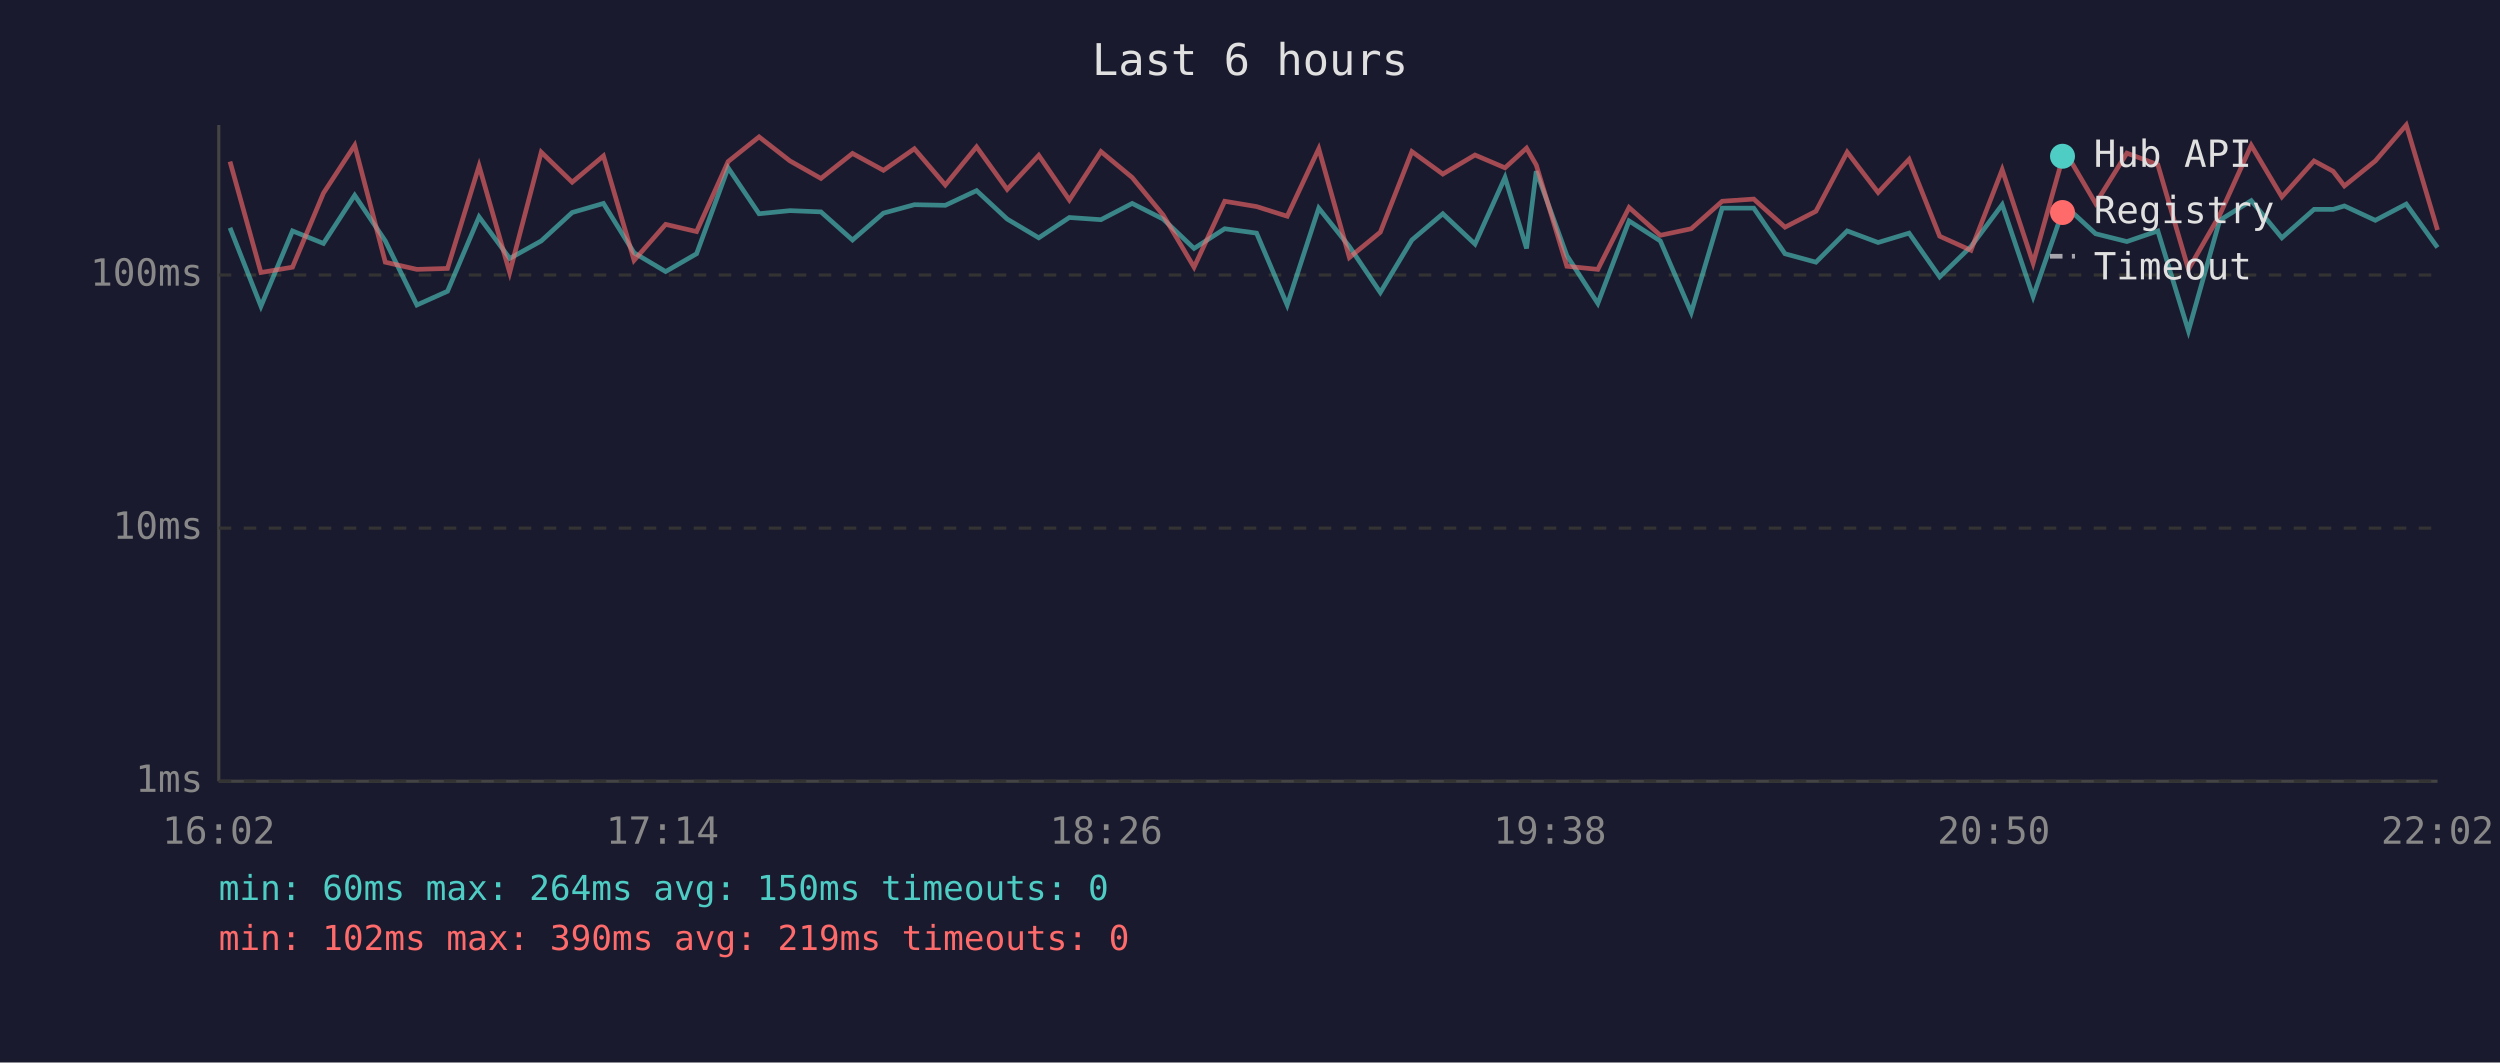
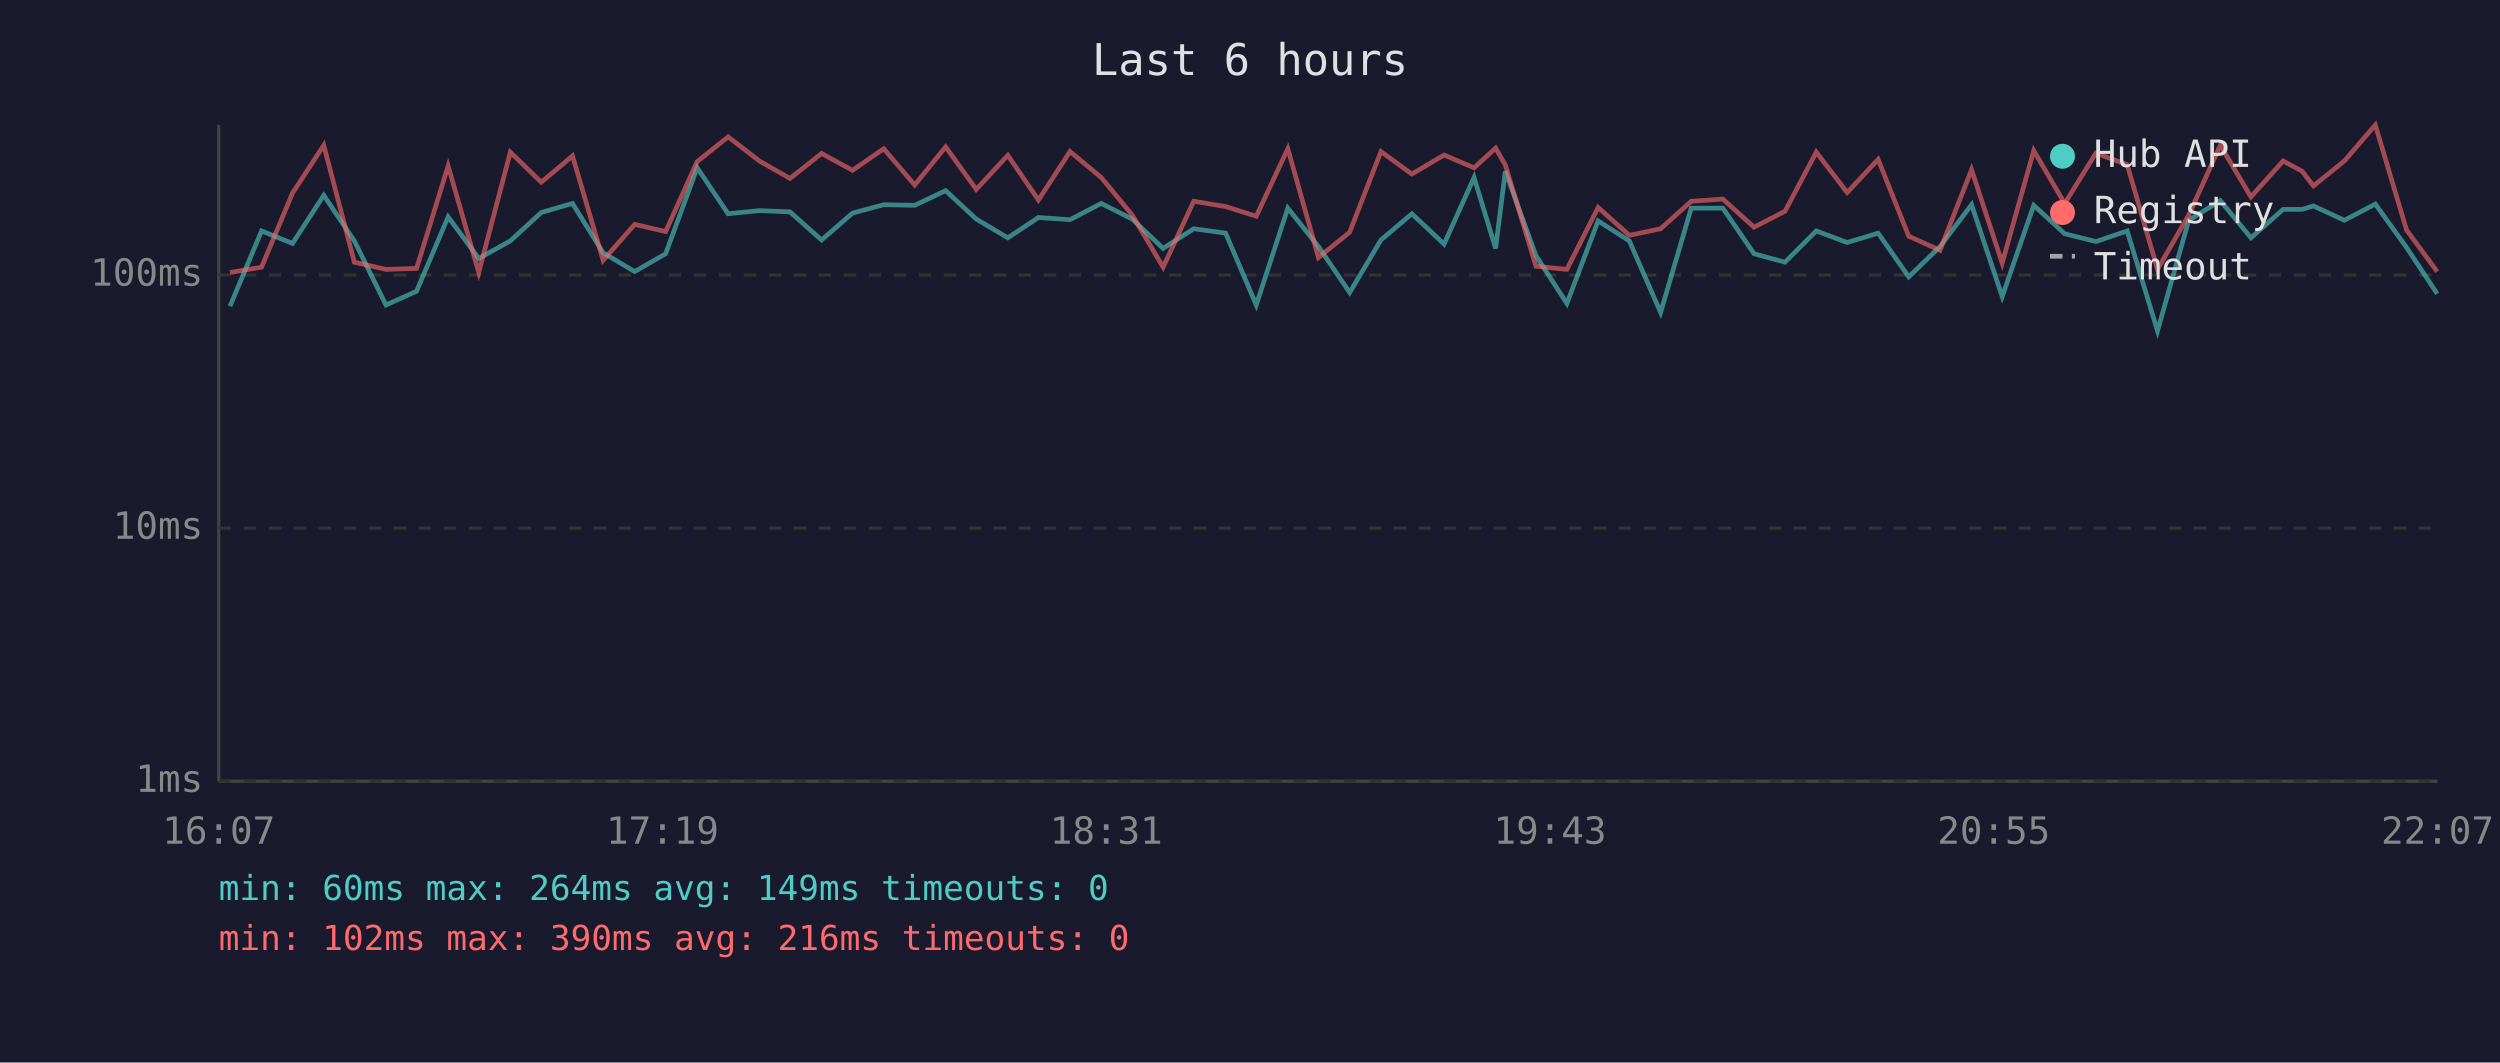
<svg xmlns="http://www.w3.org/2000/svg" viewBox="0 0 800 340" font-family="monospace" font-size="12">
  <rect width="800" height="340" fill="#1a1a2e" />
  <text x="400" y="24" fill="#e0e0e0" font-size="14" text-anchor="middle">Last 6 hours</text>
  <line x1="70" y1="40" x2="70" y2="250" stroke="#444" stroke-width="1" />
  <line x1="70" y1="250" x2="780" y2="250" stroke="#444" stroke-width="1" />
  <line x1="70" y1="250" x2="780" y2="250" stroke="#333" stroke-width="1" stroke-dasharray="4" />
  <text x="65" y="250" fill="#888" text-anchor="end" dominant-baseline="middle">1ms</text>
  <line x1="70" y1="169" x2="780" y2="169" stroke="#333" stroke-width="1" stroke-dasharray="4" />
  <text x="65" y="169" fill="#888" text-anchor="end" dominant-baseline="middle">10ms</text>
  <line x1="70" y1="88" x2="780" y2="88" stroke="#333" stroke-width="1" stroke-dasharray="4" />
  <text x="65" y="88" fill="#888" text-anchor="end" dominant-baseline="middle">100ms</text>
-   <text x="70" y="270" fill="#888" text-anchor="middle">16:02</text>
-   <text x="212" y="270" fill="#888" text-anchor="middle">17:14</text>
-   <text x="354" y="270" fill="#888" text-anchor="middle">18:26</text>
-   <text x="496" y="270" fill="#888" text-anchor="middle">19:38</text>
-   <text x="638" y="270" fill="#888" text-anchor="middle">20:50</text>
-   <text x="780" y="270" fill="#888" text-anchor="middle">22:02</text>
-   <polyline points="73.6,72.9 83.5,98.0 93.6,73.9 103.5,77.9 113.5,62.5 123.3,77.1 133.4,97.6 143.2,93.2 153.3,69.4 163.1,82.7 173.2,77.1 183.1,68.0 193.1,65.1 202.9,80.9 213.0,86.9 222.9,81.2 233.0,53.7 242.9,68.4 252.8,67.4 262.7,67.8 272.8,76.8 282.7,68.2 292.6,65.5 302.5,65.7 312.5,61.0 322.3,70.1 332.4,76.1 342.2,69.6 352.3,70.3 362.3,65.1 372.2,70.1 382.1,79.5 391.9,73.2 402.1,74.6 411.9,97.6 422.0,66.6 431.8,78.9 441.7,93.6 451.8,76.8 461.7,68.4 472.0,78.1 481.6,56.8 488.5,79.5 491.6,54.8 501.4,81.8 511.3,97.1 521.3,70.7 531.3,77.1 541.2,100.0 551.1,66.6 561.2,66.6 571.2,81.2 581.1,83.9 591.1,73.9 601.0,77.6 610.9,74.6 620.7,88.6 630.7,78.9 640.7,65.5 650.6,94.9 660.7,65.7 670.6,74.8 680.6,77.3 690.5,73.9 700.3,105.9 710.3,70.5 720.4,64.2 730.2,76.1 740.5,67.0 746.6,67.0 750.2,65.9 760.1,70.5 770.0,65.3 780.0,79.2" fill="none" stroke="#4ecdc4" stroke-width="1.5" opacity="0.6" />
-   <polyline points="73.6,51.7 83.5,87.2 93.6,85.5 103.5,61.8 113.5,46.5 123.3,83.9 133.4,86.2 143.2,85.9 153.3,53.1 163.1,87.2 173.2,48.7 183.1,58.3 193.1,49.9 202.9,83.3 213.0,71.8 222.9,74.1 233.0,51.7 242.9,43.8 252.8,51.5 262.7,57.1 272.8,49.1 282.7,54.5 292.6,47.6 302.5,59.2 312.5,47.0 322.3,60.6 332.4,49.7 342.2,64.0 352.3,48.5 362.3,56.8 372.2,68.8 382.1,85.5 391.9,64.4 402.1,66.1 411.9,69.2 422.0,47.6 431.8,82.4 441.7,74.3 451.8,48.5 461.7,55.7 472.0,49.6 481.6,53.7 488.5,47.4 491.6,52.8 501.4,85.2 511.3,86.2 521.3,66.4 531.3,75.3 541.2,73.2 551.1,64.4 561.2,63.7 571.2,72.7 581.1,67.6 591.1,48.7 601.0,61.6 610.9,51.0 620.7,75.6 630.7,80.1 640.7,54.3 650.6,84.2 660.7,48.2 670.6,65.1 680.6,49.0 690.5,52.7 700.3,86.2 710.3,68.8 720.4,46.5 730.2,63.0 740.5,51.5 746.6,54.8 750.2,59.5 760.1,51.5 770.0,40.0 780.0,73.6" fill="none" stroke="#ff6b6b" stroke-width="1.5" opacity="0.6" />
+   <text x="70" y="270" fill="#888" text-anchor="middle">16:07</text>
+   <text x="212" y="270" fill="#888" text-anchor="middle">17:19</text>
+   <text x="354" y="270" fill="#888" text-anchor="middle">18:31</text>
+   <text x="496" y="270" fill="#888" text-anchor="middle">19:43</text>
+   <text x="638" y="270" fill="#888" text-anchor="middle">20:55</text>
+   <text x="780" y="270" fill="#888" text-anchor="middle">22:07</text>
+   <polyline points="73.6,98.0 83.7,73.9 93.6,77.9 103.6,62.5 113.4,77.1 123.5,97.6 133.3,93.2 143.4,69.4 153.2,82.7 163.3,77.1 173.2,68.0 183.2,65.1 193.0,80.9 203.1,86.9 213.0,81.2 223.1,53.7 233.0,68.4 243.0,67.4 252.8,67.8 262.9,76.8 272.8,68.2 282.8,65.5 292.7,65.7 302.6,61.0 312.4,70.1 322.5,76.1 332.3,69.6 342.4,70.3 352.4,65.1 362.3,70.1 372.2,79.5 382.0,73.2 392.2,74.6 402.0,97.6 412.1,66.6 421.9,78.9 431.9,93.6 441.9,76.8 451.8,68.4 462.1,78.1 471.7,56.8 478.6,79.5 481.7,54.8 491.5,81.8 501.4,97.1 511.4,70.7 521.4,77.1 531.4,100.0 541.2,66.6 551.3,66.6 561.3,81.2 571.2,83.9 581.2,73.9 591.1,77.6 601.0,74.6 610.8,88.6 620.8,78.9 630.9,65.5 640.7,94.9 650.8,65.7 660.7,74.8 670.7,77.3 680.7,73.9 690.4,105.9 700.4,70.5 710.5,64.2 720.3,76.1 730.6,67.0 736.7,67.0 740.3,65.9 750.2,70.5 760.1,65.3 770.1,79.2 779.9,94.0" fill="none" stroke="#4ecdc4" stroke-width="1.5" opacity="0.6" />
+   <polyline points="73.6,87.2 83.7,85.5 93.6,61.8 103.6,46.5 113.4,83.9 123.5,86.2 133.3,85.9 143.4,53.1 153.2,87.2 163.3,48.7 173.2,58.3 183.2,49.9 193.0,83.3 203.1,71.8 213.0,74.1 223.1,51.7 233.0,43.8 243.0,51.5 252.8,57.1 262.9,49.1 272.8,54.5 282.8,47.6 292.7,59.2 302.6,47.0 312.4,60.6 322.5,49.7 332.3,64.0 342.4,48.5 352.4,56.8 362.3,68.8 372.2,85.5 382.0,64.4 392.2,66.1 402.0,69.2 412.1,47.6 421.9,82.4 431.9,74.3 441.9,48.5 451.8,55.7 462.1,49.6 471.7,53.7 478.6,47.4 481.7,52.8 491.5,85.2 501.4,86.2 511.4,66.4 521.4,75.3 531.4,73.2 541.2,64.4 551.3,63.7 561.3,72.7 571.2,67.6 581.2,48.7 591.1,61.6 601.0,51.0 610.8,75.6 620.8,80.1 630.9,54.3 640.7,84.2 650.8,48.2 660.7,65.1 670.7,49.0 680.7,52.7 690.4,86.2 700.4,68.8 710.5,46.5 720.3,63.0 730.6,51.5 736.7,54.8 740.3,59.5 750.2,51.5 760.1,40.0 770.1,73.6 779.9,86.9" fill="none" stroke="#ff6b6b" stroke-width="1.5" opacity="0.6" />
  <circle cx="660" cy="50" r="4" fill="#4ecdc4" />
  <text x="670" y="50" fill="#e0e0e0" dominant-baseline="middle">Hub API</text>
  <circle cx="660" cy="68" r="4" fill="#ff6b6b" />
  <text x="670" y="68" fill="#e0e0e0" dominant-baseline="middle">Registry</text>
  <line x1="656" y1="82" x2="664" y2="82" stroke="#e0e0e0" stroke-width="1.5" stroke-dasharray="4,3" opacity="0.7" />
  <text x="670" y="86" fill="#e0e0e0" dominant-baseline="middle">Timeout</text>
-   <text x="70" y="288" fill="#4ecdc4" font-size="11">min: 60ms  max: 264ms  avg: 150ms  timeouts: 0</text>
-   <text x="70" y="304" fill="#ff6b6b" font-size="11">min: 102ms  max: 390ms  avg: 219ms  timeouts: 0</text>
+   <text x="70" y="288" fill="#4ecdc4" font-size="11">min: 60ms  max: 264ms  avg: 149ms  timeouts: 0</text>
+   <text x="70" y="304" fill="#ff6b6b" font-size="11">min: 102ms  max: 390ms  avg: 216ms  timeouts: 0</text>
</svg>
